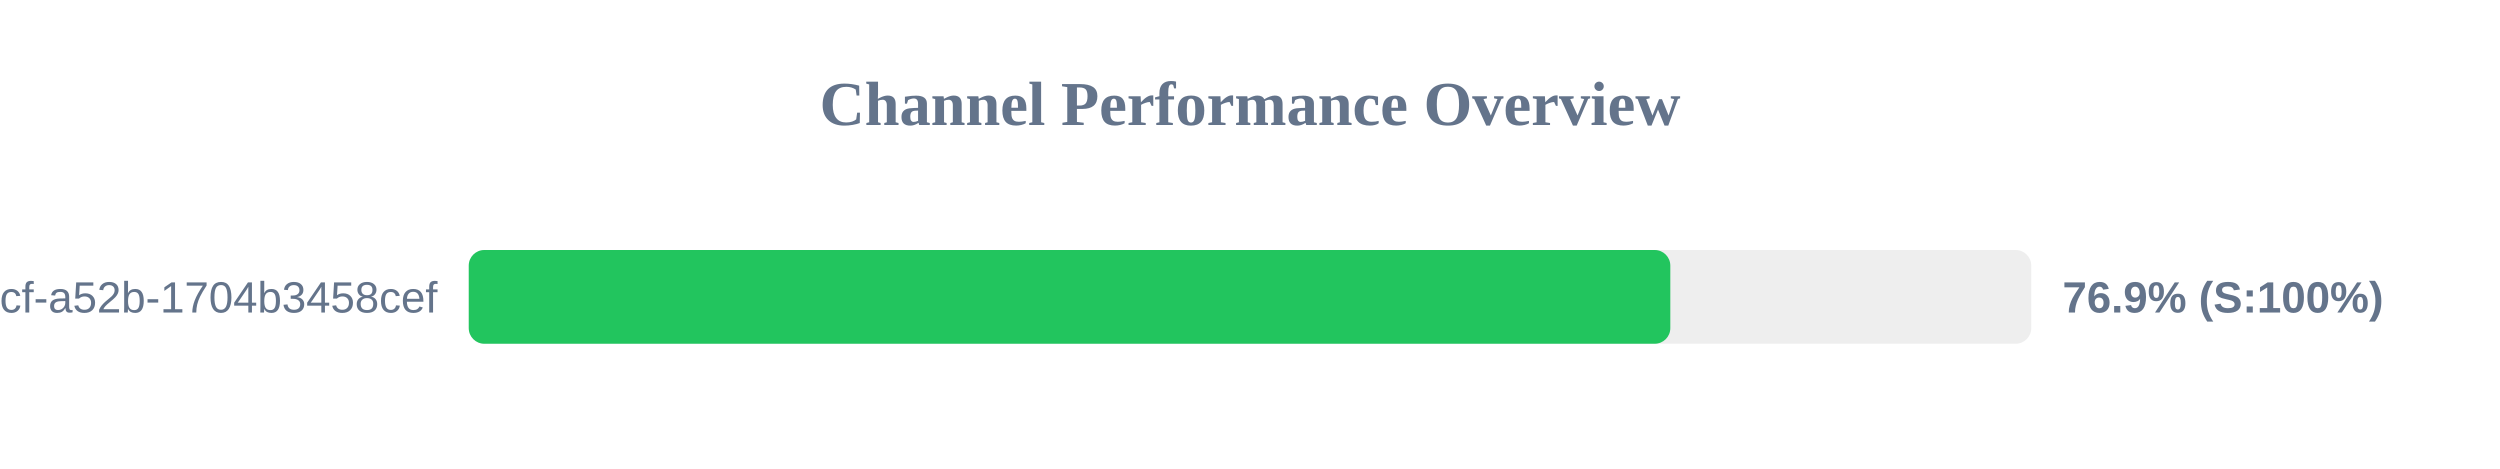
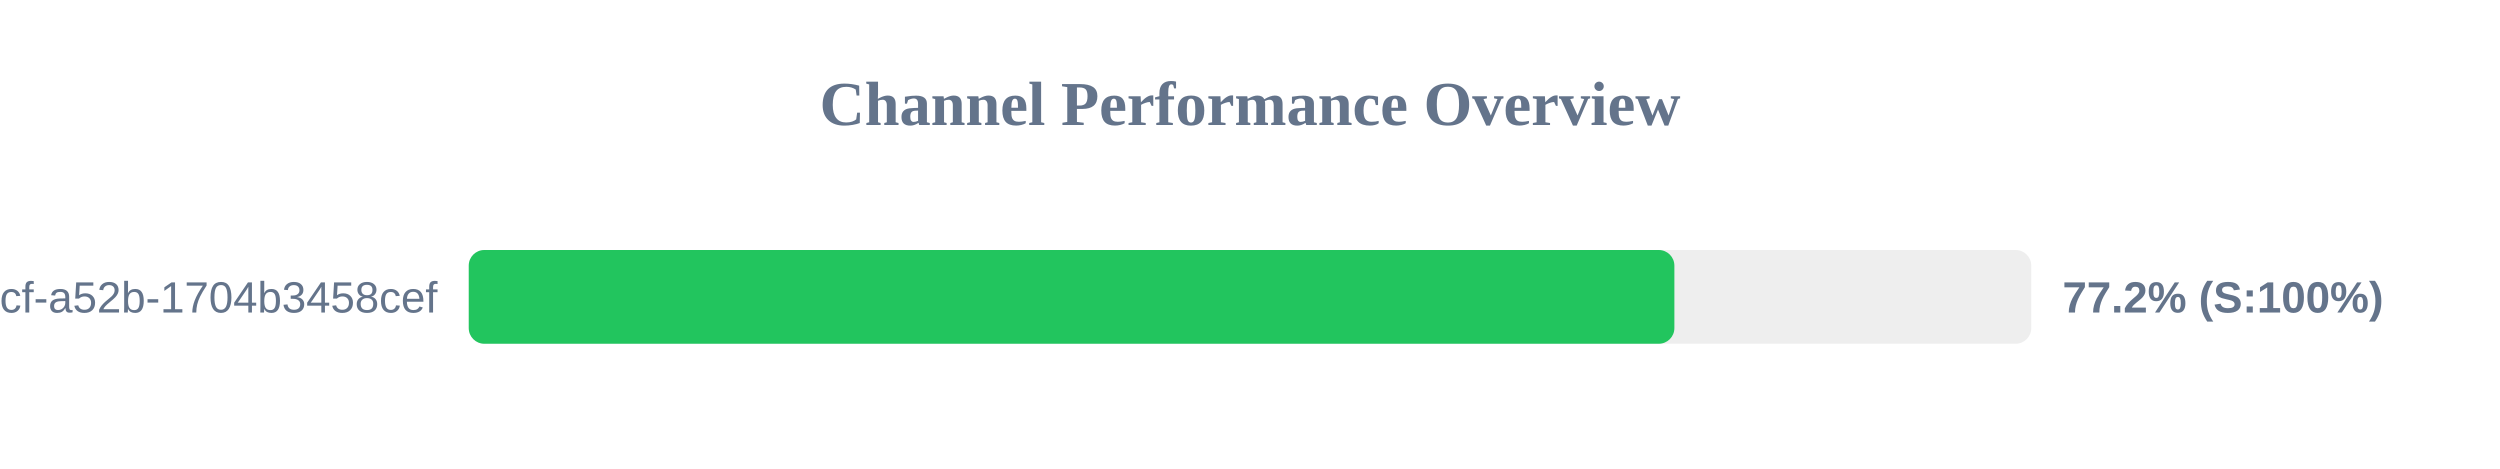
<svg xmlns="http://www.w3.org/2000/svg" width="800" height="150" version="1.1">
  <style>
        .row { font: 14px Arial; fill: #64748b; }
        .score { font: bold 14px Arial; fill: #64748b; }
    </style>
  <text x="400" y="40" text-anchor="middle" font-size="20px" font-weight="bold" fill="#64748b">Channel Performance Overview</text>
  <rect x="150" y="80" width="500" height="30" fill="#eee" rx="5" />
-   <rect x="150" y="80" width="384.5" height="30" fill="#22c55e" rx="5" />
+   <rect x="150" y="80" width="385.8" height="30" fill="#22c55e" rx="5" />
  <text x="140" y="100" text-anchor="end" class="row">?uuid=0cb527d9-6117-4bcf-a52b-1704b3458cef</text>
-   <text x="660" y="100" text-anchor="start" class="score">76.9% (S:100%)</text>
+   <text x="660" y="100" text-anchor="start" class="score">77.2% (S:100%)</text>
</svg>
